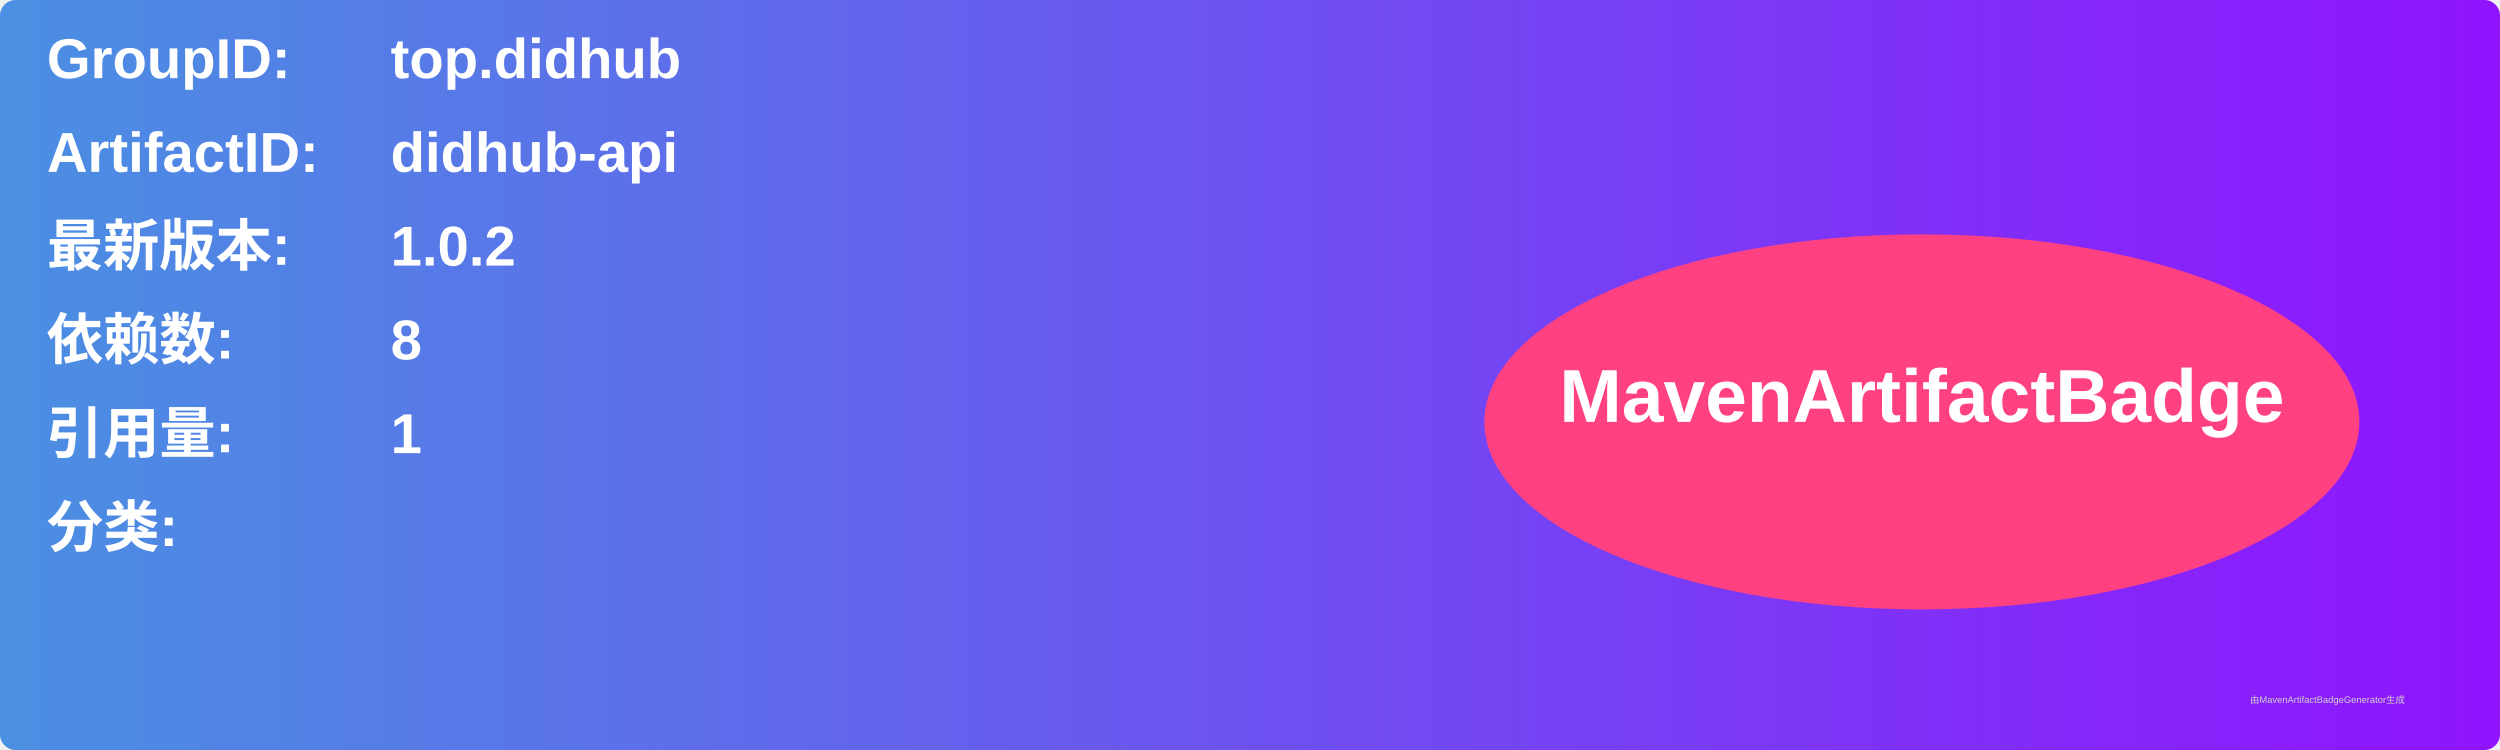
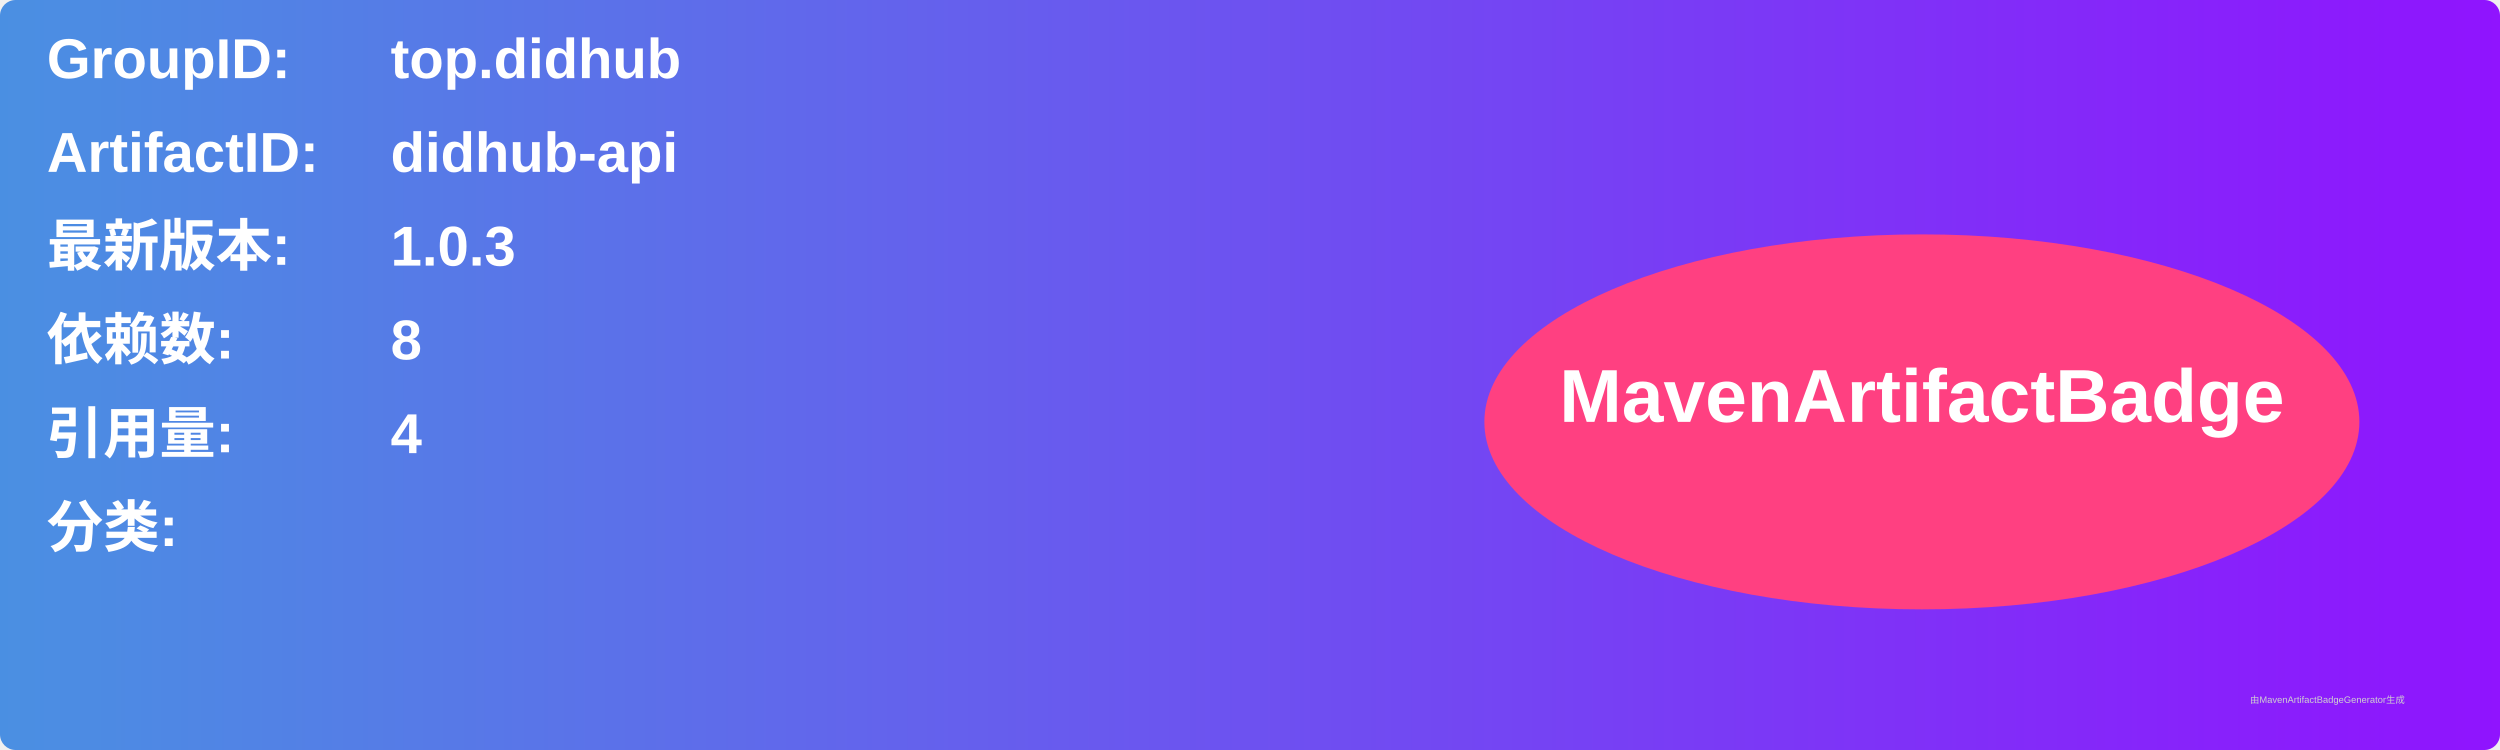
<svg xmlns="http://www.w3.org/2000/svg" width="800" height="240" viewBox="0 0 800 240">
  <linearGradient id="grad" x1="0%" y1="0%" x2="100%" y2="0%">
    <stop offset="0%" stop-color="#4a90e2" />
    <stop offset="100%" stop-color="#9013fe" />
  </linearGradient>
  <rect width="100%" height="100%" rx="5" ry="5" fill="url(#grad)" />
  <g transform="translate(15, 15)">
    <text x="0" y="10" font-family="Arial" font-size="18" fill="white" font-weight="bold" width="260">GroupID:</text>
    <text x="110" y="10" font-family="Arial" font-size="18" fill="white" font-weight="bold" width="460">top.didhub</text>
    <text x="0" y="40" font-family="Arial" font-size="18" fill="white" font-weight="bold" width="260">ArtifactID:</text>
    <text x="110" y="40" font-family="Arial" font-size="18" fill="white" font-weight="bold" width="460">didhub-api</text>
    <text x="0" y="70" font-family="Arial" font-size="18" fill="white" font-weight="bold">最新版本:</text>
    <text x="110" y="70" font-family="Arial" font-size="18" fill="white" font-weight="bold">
-       <tspan font-weight="bold">1.0.2</tspan>
+       <tspan font-weight="bold">1.0.3</tspan>
    </text>
    <text x="0" y="100" font-family="Arial" font-size="18" fill="white" font-weight="bold">依赖数: </text>
    <text x="110" y="100" font-family="Arial" font-size="18" fill="white">
      <tspan font-weight="bold">8</tspan>
    </text>
    <text x="0" y="130" font-family="Arial" font-size="18" fill="white" font-weight="bold">引用量: </text>
    <text x="110" y="130" font-family="Arial" font-size="18" fill="white">
-       <tspan font-weight="bold">1</tspan>
+       <tspan font-weight="bold">4</tspan>
    </text>
    <text x="0" y="160" font-family="Arial" font-size="18" fill="white" font-weight="bold">分类:</text>
    <text x="10" y="190" font-family="Arial" font-size="10" fill="white">
      <tspan font-weight="bold" />
    </text>
    <ellipse cx="600" cy="120" rx="140" ry="60" fill="#ff4081" />
    <text x="600" y="120" text-anchor="middle" font-family="Arial" font-size="24" fill="white" font-weight="bold">MavenArtifactBadge</text>
  </g>
  <text x="720" y="225" font-family="Arial" font-size="3" fill="#d0d0d0">由MavenArtifactBadgeGenerator生成</text>
</svg>
